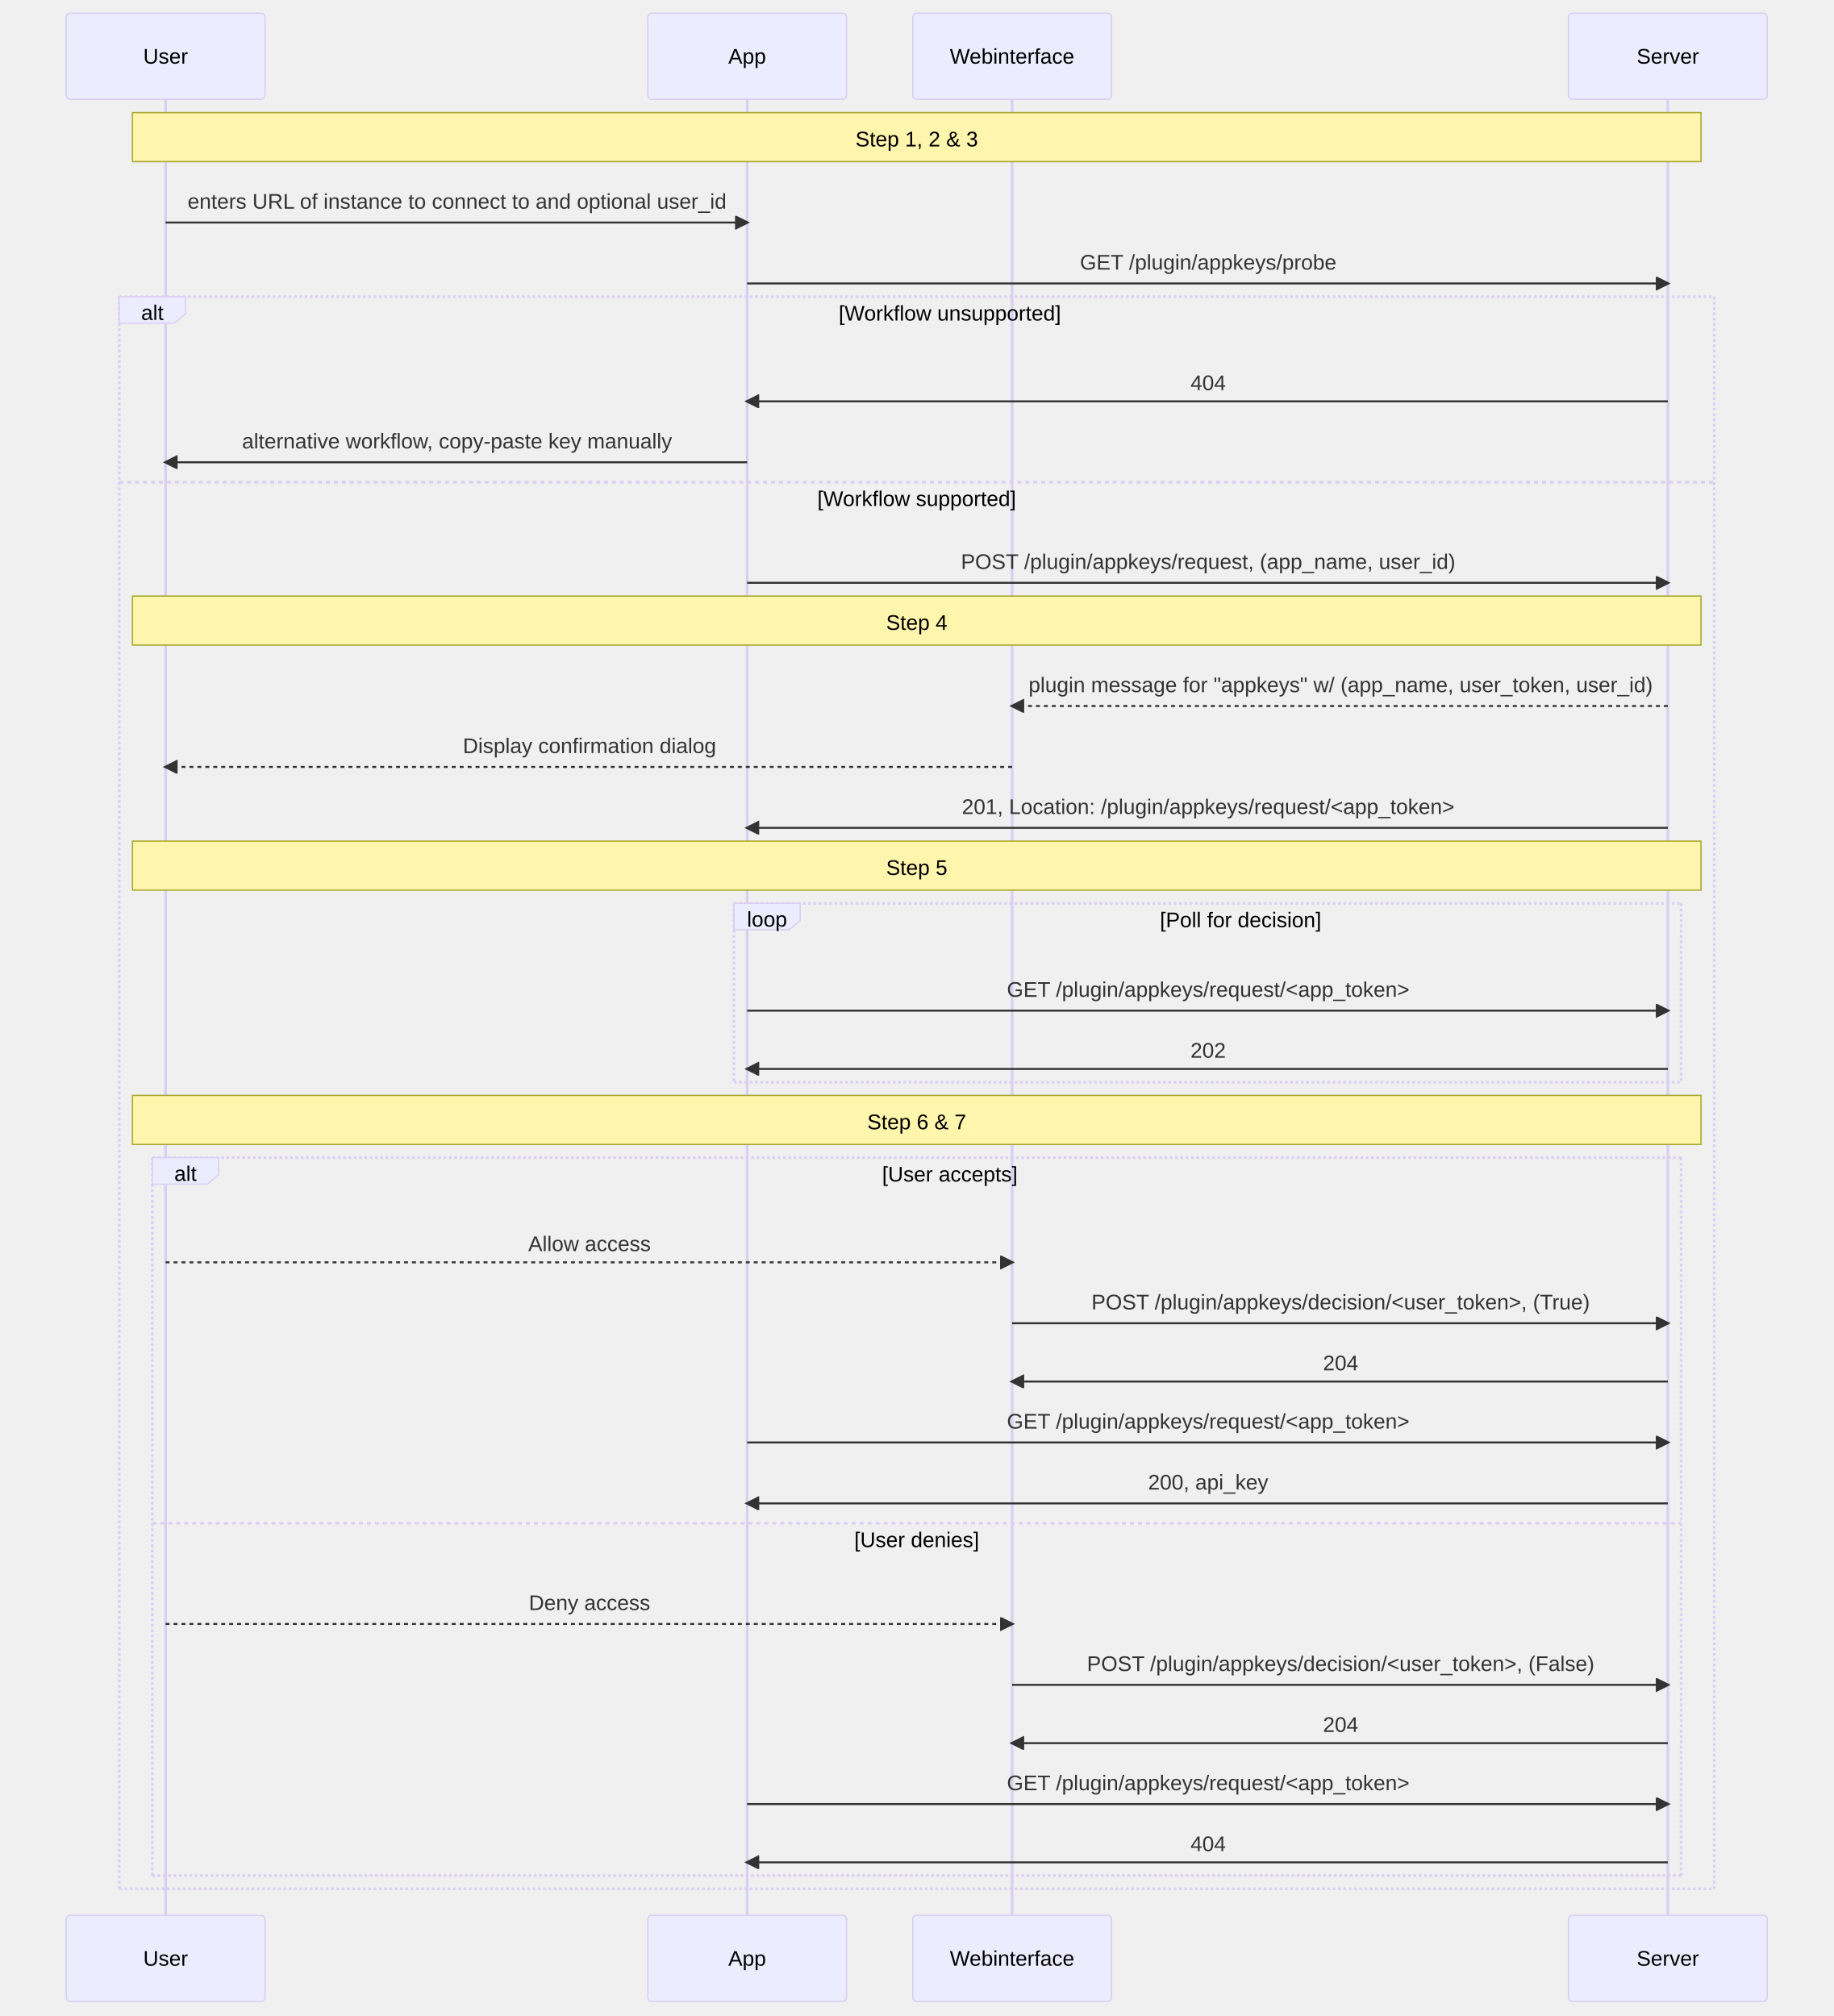
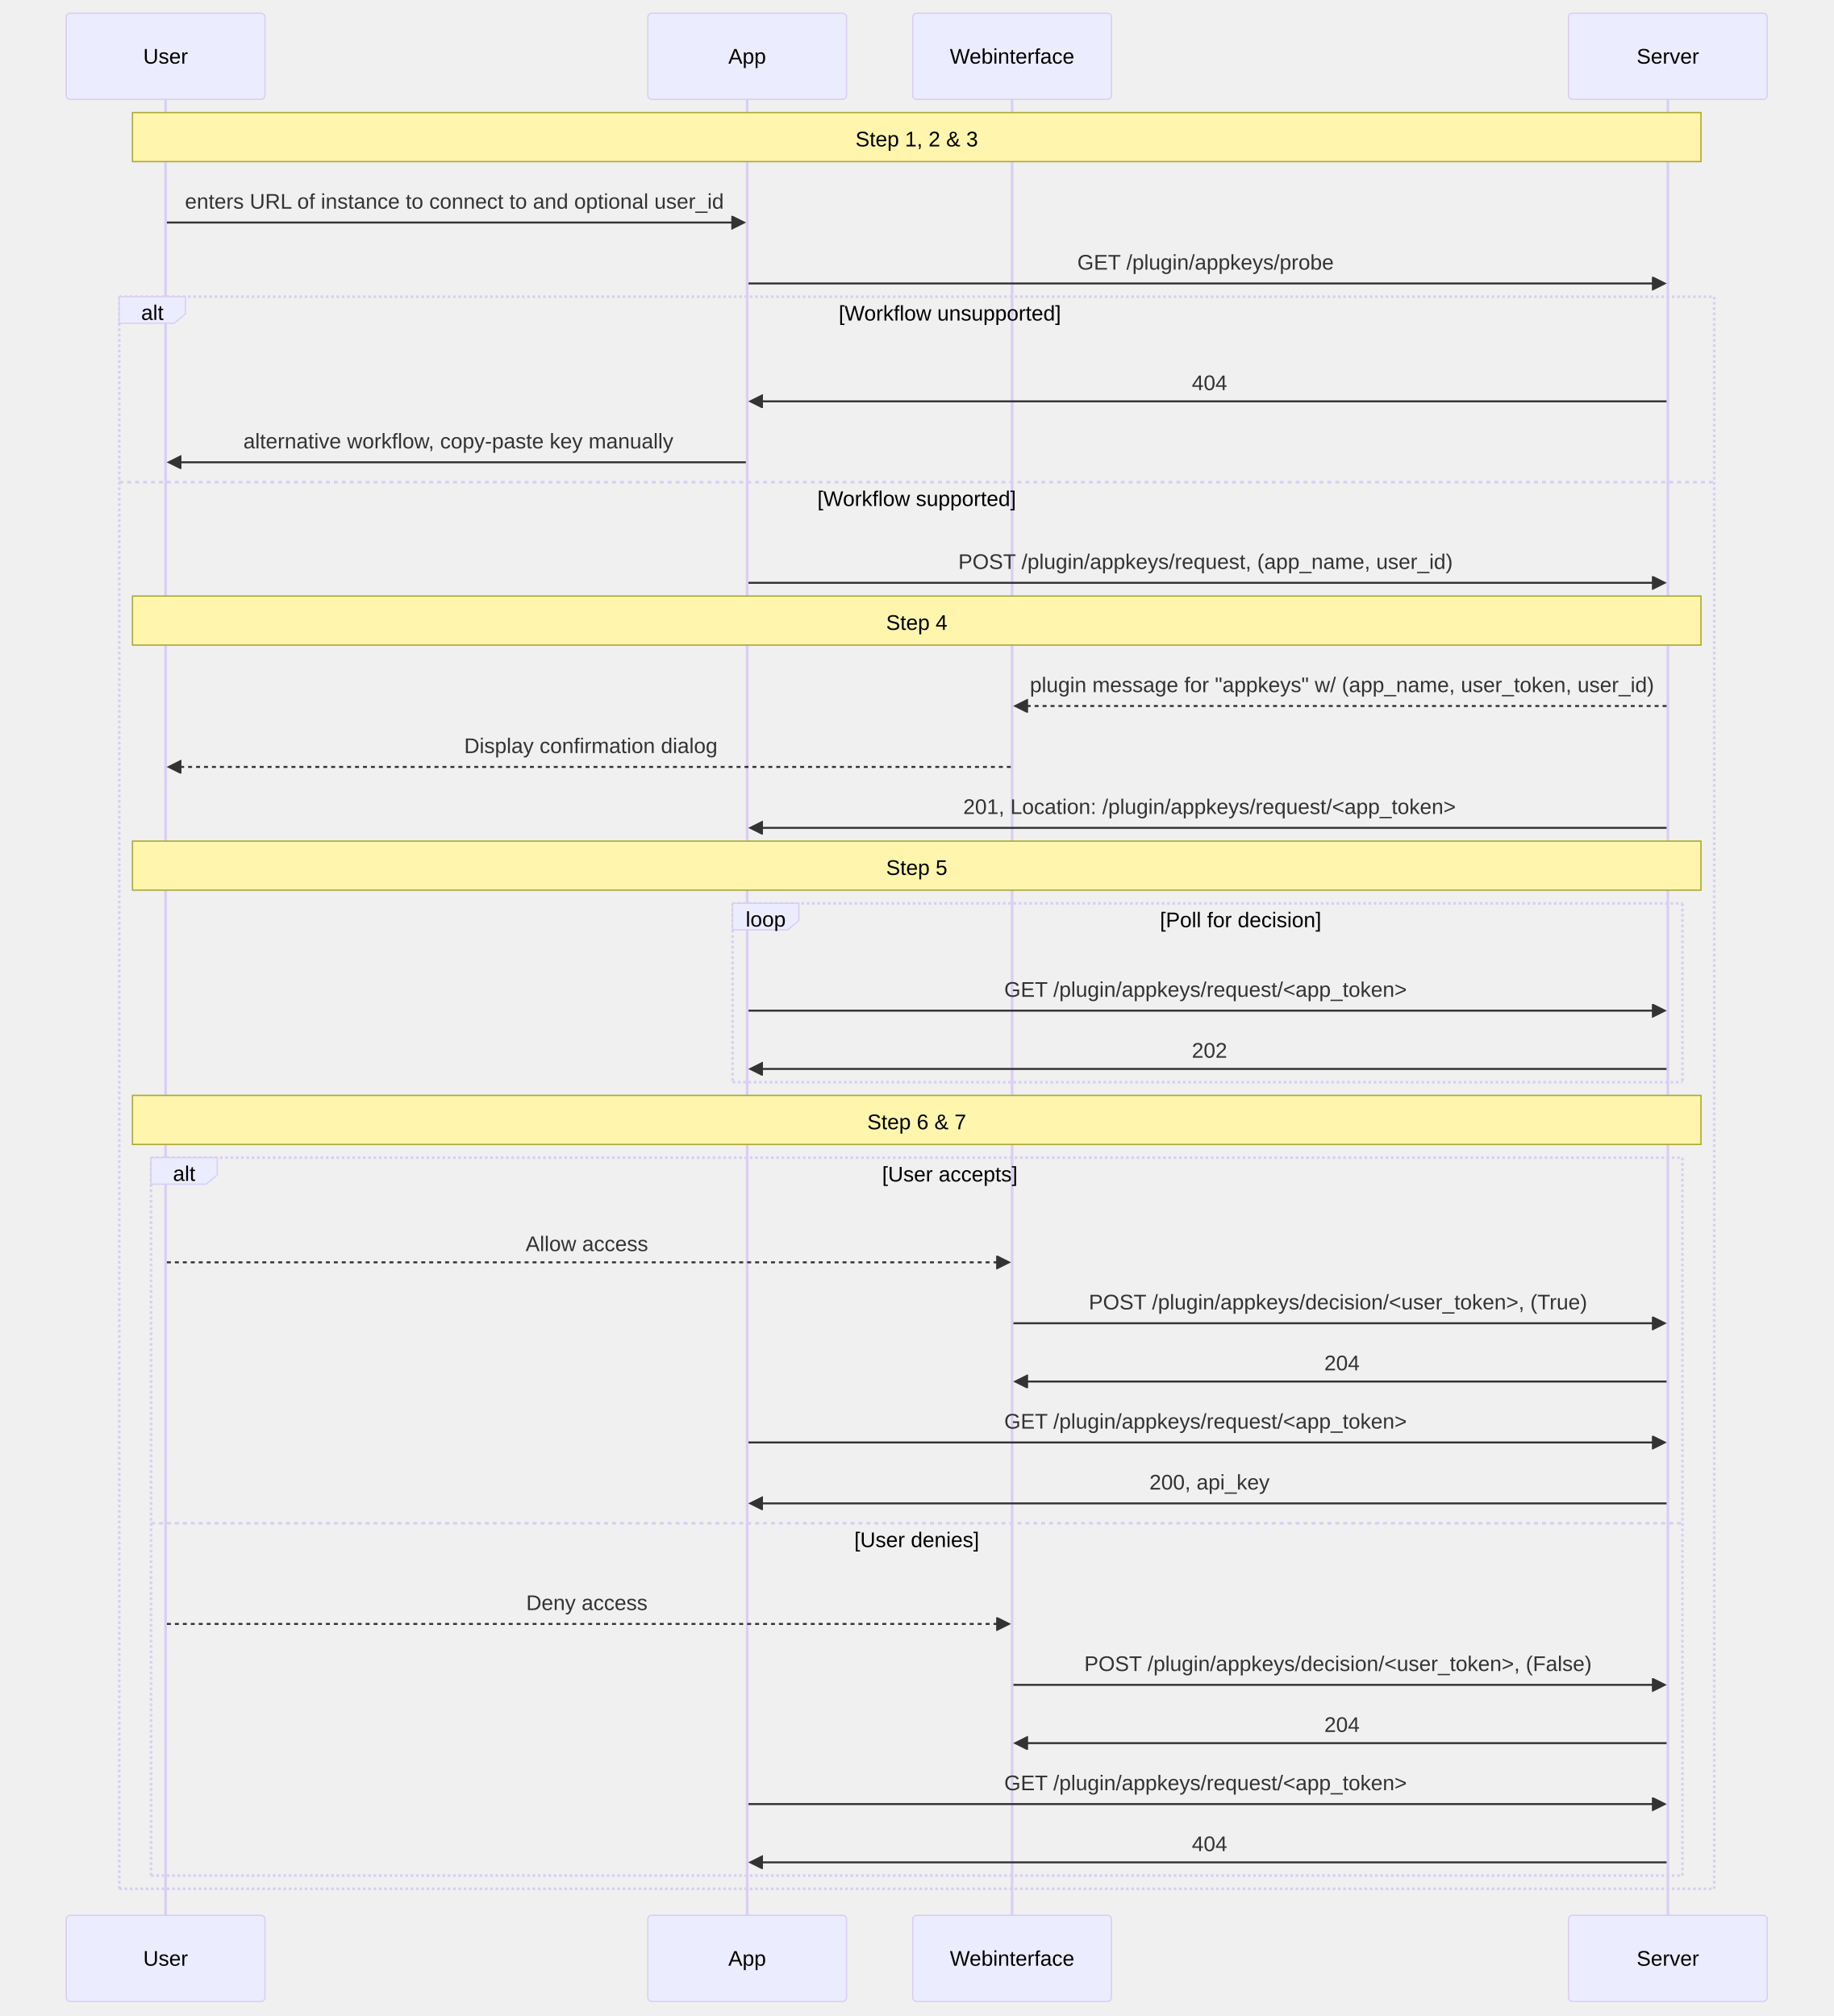
<svg xmlns="http://www.w3.org/2000/svg" aria-roledescription="sequence" role="graphics-document document" viewBox="-50 -10 1384 1522" style="max-width: 1384px; background-color: white;" width="100%" id="my-svg">
  <g>
    <rect class="actor" ry="3" rx="3" height="65" width="150" stroke="#666" fill="#eaeaea" y="1436" x="1134" />
    <text style="text-anchor: middle; font-size: 16px; font-weight: 400;" class="actor" alignment-baseline="central" dominant-baseline="central" y="1468.5" x="1209">
      <tspan dy="0" x="1209">Server</tspan>
    </text>
  </g>
  <g>
    <rect class="actor" ry="3" rx="3" height="65" width="150" stroke="#666" fill="#eaeaea" y="1436" x="639" />
    <text style="text-anchor: middle; font-size: 16px; font-weight: 400;" class="actor" alignment-baseline="central" dominant-baseline="central" y="1468.5" x="714">
      <tspan dy="0" x="714">Webinterface</tspan>
    </text>
  </g>
  <g>
    <rect class="actor" ry="3" rx="3" height="65" width="150" stroke="#666" fill="#eaeaea" y="1436" x="439" />
    <text style="text-anchor: middle; font-size: 16px; font-weight: 400;" class="actor" alignment-baseline="central" dominant-baseline="central" y="1468.5" x="514">
      <tspan dy="0" x="514">App</tspan>
    </text>
  </g>
  <g>
    <rect class="actor" ry="3" rx="3" height="65" width="150" stroke="#666" fill="#eaeaea" y="1436" x="0" />
    <text style="text-anchor: middle; font-size: 16px; font-weight: 400;" class="actor" alignment-baseline="central" dominant-baseline="central" y="1468.5" x="75">
      <tspan dy="0" x="75">User</tspan>
    </text>
  </g>
  <g>
    <line stroke="#999" stroke-width="0.5px" class="200" y2="1436" x2="1209" y1="5" x1="1209" id="actor3" />
    <g id="root-3">
      <rect class="actor" ry="3" rx="3" height="65" width="150" stroke="#666" fill="#eaeaea" y="0" x="1134" />
      <text style="text-anchor: middle; font-size: 16px; font-weight: 400;" class="actor" alignment-baseline="central" dominant-baseline="central" y="32.5" x="1209">
        <tspan dy="0" x="1209">Server</tspan>
      </text>
    </g>
  </g>
  <g>
    <line stroke="#999" stroke-width="0.5px" class="200" y2="1436" x2="714" y1="5" x1="714" id="actor2" />
    <g id="root-2">
      <rect class="actor" ry="3" rx="3" height="65" width="150" stroke="#666" fill="#eaeaea" y="0" x="639" />
      <text style="text-anchor: middle; font-size: 16px; font-weight: 400;" class="actor" alignment-baseline="central" dominant-baseline="central" y="32.5" x="714">
        <tspan dy="0" x="714">Webinterface</tspan>
      </text>
    </g>
  </g>
  <g>
    <line stroke="#999" stroke-width="0.5px" class="200" y2="1436" x2="514" y1="5" x1="514" id="actor1" />
    <g id="root-1">
      <rect class="actor" ry="3" rx="3" height="65" width="150" stroke="#666" fill="#eaeaea" y="0" x="439" />
      <text style="text-anchor: middle; font-size: 16px; font-weight: 400;" class="actor" alignment-baseline="central" dominant-baseline="central" y="32.5" x="514">
        <tspan dy="0" x="514">App</tspan>
      </text>
    </g>
  </g>
  <g>
    <line stroke="#999" stroke-width="0.5px" class="200" y2="1436" x2="75" y1="5" x1="75" id="actor0" />
    <g id="root-0">
      <rect class="actor" ry="3" rx="3" height="65" width="150" stroke="#666" fill="#eaeaea" y="0" x="0" />
      <text style="text-anchor: middle; font-size: 16px; font-weight: 400;" class="actor" alignment-baseline="central" dominant-baseline="central" y="32.5" x="75">
        <tspan dy="0" x="75">User</tspan>
      </text>
    </g>
  </g>
  <style>#my-svg{font-family:"trebuchet ms",verdana,arial,sans-serif;font-size:16px;fill:#333;}#my-svg .error-icon{fill:#552222;}#my-svg .error-text{fill:#552222;stroke:#552222;}#my-svg .edge-thickness-normal{stroke-width:2px;}#my-svg .edge-thickness-thick{stroke-width:3.5px;}#my-svg .edge-pattern-solid{stroke-dasharray:0;}#my-svg .edge-pattern-dashed{stroke-dasharray:3;}#my-svg .edge-pattern-dotted{stroke-dasharray:2;}#my-svg .marker{fill:#333333;stroke:#333333;}#my-svg .marker.cross{stroke:#333333;}#my-svg svg{font-family:"trebuchet ms",verdana,arial,sans-serif;font-size:16px;}#my-svg .actor{stroke:hsl(259.626, 59.777%, 87.902%);fill:#ECECFF;}#my-svg text.actor&gt;tspan{fill:black;stroke:none;}#my-svg .actor-line{stroke:grey;}#my-svg .messageLine0{stroke-width:1.5;stroke-dasharray:none;stroke:#333;}#my-svg .messageLine1{stroke-width:1.5;stroke-dasharray:2,2;stroke:#333;}#my-svg #arrowhead path{fill:#333;stroke:#333;}#my-svg .sequenceNumber{fill:white;}#my-svg #sequencenumber{fill:#333;}#my-svg #crosshead path{fill:#333;stroke:#333;}#my-svg .messageText{fill:#333;stroke:none;}#my-svg .labelBox{stroke:hsl(259.626, 59.777%, 87.902%);fill:#ECECFF;}#my-svg .labelText,#my-svg .labelText&gt;tspan{fill:black;stroke:none;}#my-svg .loopText,#my-svg .loopText&gt;tspan{fill:black;stroke:none;}#my-svg .loopLine{stroke-width:2px;stroke-dasharray:2,2;stroke:hsl(259.626, 59.777%, 87.902%);fill:hsl(259.626, 59.777%, 87.902%);}#my-svg .note{stroke:#aaaa33;fill:#fff5ad;}#my-svg .noteText,#my-svg .noteText&gt;tspan{fill:black;stroke:none;}#my-svg .activation0{fill:#f4f4f4;stroke:#666;}#my-svg .activation1{fill:#f4f4f4;stroke:#666;}#my-svg .activation2{fill:#f4f4f4;stroke:#666;}#my-svg .actorPopupMenu{position:absolute;}#my-svg .actorPopupMenuPanel{position:absolute;fill:#ECECFF;box-shadow:0px 8px 16px 0px rgba(0,0,0,0.2);filter:drop-shadow(3px 5px 2px rgb(0 0 0 / 0.4));}#my-svg .actor-man line{stroke:hsl(259.626, 59.777%, 87.902%);fill:#ECECFF;}#my-svg .actor-man circle,#my-svg line{stroke:hsl(259.626, 59.777%, 87.902%);fill:#ECECFF;stroke-width:2px;}#my-svg :root{--mermaid-font-family:"trebuchet ms",verdana,arial,sans-serif;}</style>
  <g />
  <defs>
    <symbol height="24" width="24" id="computer">
      <path d="M2 2v13h20v-13h-20zm18 11h-16v-9h16v9zm-10.228 6l.466-1h3.524l.467 1h-4.457zm14.228 3h-24l2-6h2.104l-1.33 4h18.45l-1.297-4h2.073l2 6zm-5-10h-14v-7h14v7z" transform="scale(.5)" />
    </symbol>
  </defs>
  <defs>
    <symbol clip-rule="evenodd" fill-rule="evenodd" id="database">
      <path d="M12.258.001l.256.004.255.005.253.008.251.01.249.012.247.015.246.016.242.019.241.02.239.023.236.024.233.027.231.028.229.031.225.032.223.034.22.036.217.038.214.04.211.041.208.043.205.045.201.046.198.048.194.05.191.051.187.053.183.054.18.056.175.057.172.059.168.06.163.061.16.063.155.064.15.066.074.033.073.033.071.034.07.034.069.035.068.035.067.035.066.035.064.036.064.036.062.036.06.036.06.037.058.037.058.037.055.038.055.038.053.038.052.038.051.039.05.039.048.039.047.039.045.04.044.04.043.04.041.04.04.041.039.041.037.041.036.041.034.041.033.042.032.042.03.042.029.042.027.042.026.043.024.043.023.043.021.043.02.043.018.044.017.043.015.044.013.044.012.044.011.045.009.044.007.045.006.045.004.045.002.045.001.045v17l-.001.045-.002.045-.004.045-.006.045-.007.045-.009.044-.011.045-.012.044-.013.044-.015.044-.017.043-.018.044-.02.043-.021.043-.023.043-.024.043-.026.043-.027.042-.029.042-.03.042-.032.042-.033.042-.034.041-.036.041-.037.041-.039.041-.04.041-.041.04-.043.04-.044.04-.045.04-.047.039-.048.039-.05.039-.051.039-.052.038-.053.038-.055.038-.055.038-.058.037-.058.037-.06.037-.06.036-.062.036-.064.036-.064.036-.066.035-.067.035-.068.035-.069.035-.07.034-.071.034-.073.033-.074.033-.15.066-.155.064-.16.063-.163.061-.168.06-.172.059-.175.057-.18.056-.183.054-.187.053-.191.051-.194.05-.198.048-.201.046-.205.045-.208.043-.211.041-.214.04-.217.038-.22.036-.223.034-.225.032-.229.031-.231.028-.233.027-.236.024-.239.023-.241.02-.242.019-.246.016-.247.015-.249.012-.251.01-.253.008-.255.005-.256.004-.258.001-.258-.001-.256-.004-.255-.005-.253-.008-.251-.01-.249-.012-.247-.015-.245-.016-.243-.019-.241-.02-.238-.023-.236-.024-.234-.027-.231-.028-.228-.031-.226-.032-.223-.034-.22-.036-.217-.038-.214-.04-.211-.041-.208-.043-.204-.045-.201-.046-.198-.048-.195-.05-.19-.051-.187-.053-.184-.054-.179-.056-.176-.057-.172-.059-.167-.06-.164-.061-.159-.063-.155-.064-.151-.066-.074-.033-.072-.033-.072-.034-.07-.034-.069-.035-.068-.035-.067-.035-.066-.035-.064-.036-.063-.036-.062-.036-.061-.036-.06-.037-.058-.037-.057-.037-.056-.038-.055-.038-.053-.038-.052-.038-.051-.039-.049-.039-.049-.039-.046-.039-.046-.04-.044-.04-.043-.04-.041-.04-.04-.041-.039-.041-.037-.041-.036-.041-.034-.041-.033-.042-.032-.042-.03-.042-.029-.042-.027-.042-.026-.043-.024-.043-.023-.043-.021-.043-.02-.043-.018-.044-.017-.043-.015-.044-.013-.044-.012-.044-.011-.045-.009-.044-.007-.045-.006-.045-.004-.045-.002-.045-.001-.045v-17l.001-.045.002-.045.004-.045.006-.045.007-.045.009-.044.011-.045.012-.044.013-.044.015-.044.017-.043.018-.044.02-.043.021-.043.023-.043.024-.043.026-.043.027-.042.029-.042.03-.042.032-.042.033-.042.034-.041.036-.041.037-.041.039-.041.04-.041.041-.04.043-.04.044-.04.046-.04.046-.039.049-.039.049-.039.051-.039.052-.038.053-.038.055-.038.056-.038.057-.037.058-.037.06-.037.061-.036.062-.036.063-.036.064-.036.066-.035.067-.035.068-.035.069-.035.07-.034.072-.034.072-.033.074-.033.151-.066.155-.064.159-.063.164-.061.167-.06.172-.059.176-.057.179-.056.184-.054.187-.053.19-.051.195-.05.198-.048.201-.046.204-.045.208-.043.211-.041.214-.04.217-.038.22-.036.223-.034.226-.032.228-.031.231-.028.234-.027.236-.024.238-.023.241-.02.243-.019.245-.016.247-.015.249-.012.251-.01.253-.008.255-.005.256-.004.258-.001.258.001zm-9.258 20.499v.01l.001.021.003.021.004.022.005.021.006.022.007.022.009.023.01.022.011.023.012.023.013.023.015.023.016.024.017.023.018.024.019.024.021.024.022.025.023.024.024.025.052.049.056.05.061.051.066.051.07.051.075.051.079.052.084.052.088.052.092.052.097.052.102.051.105.052.11.052.114.051.119.051.123.051.127.05.131.05.135.05.139.048.144.049.147.047.152.047.155.047.16.045.163.045.167.043.171.043.176.041.178.041.183.039.187.039.19.037.194.035.197.035.202.033.204.031.209.03.212.029.216.027.219.025.222.024.226.021.23.02.233.018.236.016.24.015.243.012.246.01.249.008.253.005.256.004.259.001.26-.001.257-.004.254-.005.25-.008.247-.011.244-.012.241-.014.237-.016.233-.018.231-.021.226-.021.224-.024.22-.026.216-.027.212-.028.21-.031.205-.031.202-.034.198-.034.194-.036.191-.037.187-.039.183-.04.179-.04.175-.042.172-.043.168-.044.163-.045.16-.046.155-.046.152-.047.148-.048.143-.049.139-.049.136-.05.131-.05.126-.05.123-.051.118-.052.114-.051.11-.052.106-.052.101-.052.096-.052.092-.052.088-.053.083-.051.079-.052.074-.052.07-.051.065-.051.06-.051.056-.05.051-.05.023-.024.023-.025.021-.024.02-.024.019-.024.018-.024.017-.024.015-.023.014-.024.013-.023.012-.023.01-.023.01-.022.008-.022.006-.022.006-.022.004-.022.004-.021.001-.021.001-.021v-4.127l-.077.055-.08.053-.083.054-.085.053-.087.052-.09.052-.093.051-.095.05-.097.05-.1.049-.102.049-.105.048-.106.047-.109.047-.111.046-.114.045-.115.045-.118.044-.12.043-.122.042-.124.042-.126.041-.128.04-.13.04-.132.038-.134.038-.135.037-.138.037-.139.035-.142.035-.143.034-.144.033-.147.032-.148.031-.15.03-.151.03-.153.029-.154.027-.156.027-.158.026-.159.025-.161.024-.162.023-.163.022-.165.021-.166.02-.167.019-.169.018-.169.017-.171.016-.173.015-.173.014-.175.013-.175.012-.177.011-.178.01-.179.008-.179.008-.181.006-.182.005-.182.004-.184.003-.184.002h-.37l-.184-.002-.184-.003-.182-.004-.182-.005-.181-.006-.179-.008-.179-.008-.178-.01-.176-.011-.176-.012-.175-.013-.173-.014-.172-.015-.171-.016-.17-.017-.169-.018-.167-.019-.166-.02-.165-.021-.163-.022-.162-.023-.161-.024-.159-.025-.157-.026-.156-.027-.155-.027-.153-.029-.151-.03-.15-.03-.148-.031-.146-.032-.145-.033-.143-.034-.141-.035-.14-.035-.137-.037-.136-.037-.134-.038-.132-.038-.13-.04-.128-.04-.126-.041-.124-.042-.122-.042-.12-.044-.117-.043-.116-.045-.113-.045-.112-.046-.109-.047-.106-.047-.105-.048-.102-.049-.1-.049-.097-.05-.095-.05-.093-.052-.09-.051-.087-.052-.085-.053-.083-.054-.08-.054-.077-.054v4.127zm0-5.654v.011l.001.021.003.021.004.021.005.022.006.022.007.022.009.022.01.022.011.023.012.023.013.023.015.024.016.023.017.024.018.024.019.024.021.024.022.024.023.025.024.024.052.05.056.05.061.05.066.051.07.051.075.052.079.051.084.052.088.052.092.052.097.052.102.052.105.052.11.051.114.051.119.052.123.05.127.051.131.05.135.049.139.049.144.048.147.048.152.047.155.046.16.045.163.045.167.044.171.042.176.042.178.04.183.04.187.038.19.037.194.036.197.034.202.033.204.032.209.03.212.028.216.027.219.025.222.024.226.022.23.02.233.018.236.016.24.014.243.012.246.01.249.008.253.006.256.003.259.001.26-.001.257-.003.254-.006.25-.008.247-.01.244-.012.241-.015.237-.016.233-.018.231-.02.226-.022.224-.024.22-.025.216-.027.212-.029.21-.03.205-.032.202-.033.198-.035.194-.036.191-.037.187-.039.183-.039.179-.041.175-.042.172-.043.168-.044.163-.045.16-.045.155-.047.152-.047.148-.048.143-.048.139-.05.136-.049.131-.05.126-.051.123-.051.118-.051.114-.052.11-.052.106-.052.101-.052.096-.052.092-.052.088-.052.083-.052.079-.052.074-.051.07-.052.065-.051.06-.05.056-.051.051-.049.023-.025.023-.024.021-.025.02-.024.019-.024.018-.024.017-.024.015-.023.014-.023.013-.024.012-.022.01-.023.01-.023.008-.022.006-.022.006-.022.004-.021.004-.022.001-.021.001-.021v-4.139l-.077.054-.08.054-.083.054-.085.052-.087.053-.09.051-.093.051-.095.051-.097.05-.1.049-.102.049-.105.048-.106.047-.109.047-.111.046-.114.045-.115.044-.118.044-.12.044-.122.042-.124.042-.126.041-.128.04-.13.039-.132.039-.134.038-.135.037-.138.036-.139.036-.142.035-.143.033-.144.033-.147.033-.148.031-.15.03-.151.03-.153.028-.154.028-.156.027-.158.026-.159.025-.161.024-.162.023-.163.022-.165.021-.166.02-.167.019-.169.018-.169.017-.171.016-.173.015-.173.014-.175.013-.175.012-.177.011-.178.009-.179.009-.179.007-.181.007-.182.005-.182.004-.184.003-.184.002h-.37l-.184-.002-.184-.003-.182-.004-.182-.005-.181-.007-.179-.007-.179-.009-.178-.009-.176-.011-.176-.012-.175-.013-.173-.014-.172-.015-.171-.016-.17-.017-.169-.018-.167-.019-.166-.02-.165-.021-.163-.022-.162-.023-.161-.024-.159-.025-.157-.026-.156-.027-.155-.028-.153-.028-.151-.03-.15-.03-.148-.031-.146-.033-.145-.033-.143-.033-.141-.035-.14-.036-.137-.036-.136-.037-.134-.038-.132-.039-.13-.039-.128-.04-.126-.041-.124-.042-.122-.043-.12-.043-.117-.044-.116-.044-.113-.046-.112-.046-.109-.046-.106-.047-.105-.048-.102-.049-.1-.049-.097-.05-.095-.051-.093-.051-.09-.051-.087-.053-.085-.052-.083-.054-.08-.054-.077-.054v4.139zm0-5.666v.011l.001.02.003.022.004.021.005.022.006.021.007.022.009.023.01.022.011.023.012.023.013.023.015.023.016.024.017.024.018.023.019.024.021.025.022.024.023.024.024.025.052.05.056.05.061.05.066.051.07.051.075.052.079.051.084.052.088.052.092.052.097.052.102.052.105.051.11.052.114.051.119.051.123.051.127.05.131.05.135.05.139.049.144.048.147.048.152.047.155.046.16.045.163.045.167.043.171.043.176.042.178.04.183.04.187.038.19.037.194.036.197.034.202.033.204.032.209.03.212.028.216.027.219.025.222.024.226.021.23.02.233.018.236.017.24.014.243.012.246.01.249.008.253.006.256.003.259.001.26-.001.257-.003.254-.006.25-.008.247-.01.244-.013.241-.014.237-.016.233-.018.231-.02.226-.022.224-.024.22-.025.216-.027.212-.029.21-.03.205-.032.202-.033.198-.035.194-.036.191-.037.187-.039.183-.039.179-.041.175-.042.172-.043.168-.044.163-.045.16-.045.155-.047.152-.047.148-.048.143-.049.139-.049.136-.049.131-.051.126-.05.123-.051.118-.052.114-.051.11-.052.106-.052.101-.052.096-.052.092-.052.088-.052.083-.052.079-.052.074-.052.07-.051.065-.051.06-.051.056-.05.051-.049.023-.025.023-.025.021-.024.02-.024.019-.024.018-.024.017-.024.015-.023.014-.024.013-.023.012-.023.01-.022.01-.023.008-.022.006-.022.006-.022.004-.022.004-.021.001-.021.001-.021v-4.153l-.077.054-.08.054-.083.053-.085.053-.087.053-.09.051-.093.051-.095.051-.097.05-.1.049-.102.048-.105.048-.106.048-.109.046-.111.046-.114.046-.115.044-.118.044-.12.043-.122.043-.124.042-.126.041-.128.04-.13.039-.132.039-.134.038-.135.037-.138.036-.139.036-.142.034-.143.034-.144.033-.147.032-.148.032-.15.03-.151.03-.153.028-.154.028-.156.027-.158.026-.159.024-.161.024-.162.023-.163.023-.165.021-.166.02-.167.019-.169.018-.169.017-.171.016-.173.015-.173.014-.175.013-.175.012-.177.01-.178.01-.179.009-.179.007-.181.006-.182.006-.182.004-.184.003-.184.001-.185.001-.185-.001-.184-.001-.184-.003-.182-.004-.182-.006-.181-.006-.179-.007-.179-.009-.178-.01-.176-.01-.176-.012-.175-.013-.173-.014-.172-.015-.171-.016-.17-.017-.169-.018-.167-.019-.166-.02-.165-.021-.163-.023-.162-.023-.161-.024-.159-.024-.157-.026-.156-.027-.155-.028-.153-.028-.151-.03-.15-.03-.148-.032-.146-.032-.145-.033-.143-.034-.141-.034-.14-.036-.137-.036-.136-.037-.134-.038-.132-.039-.13-.039-.128-.041-.126-.041-.124-.041-.122-.043-.12-.043-.117-.044-.116-.044-.113-.046-.112-.046-.109-.046-.106-.048-.105-.048-.102-.048-.1-.05-.097-.049-.095-.051-.093-.051-.09-.052-.087-.052-.085-.053-.083-.053-.08-.054-.077-.054v4.153zm8.74-8.179l-.257.004-.254.005-.25.008-.247.011-.244.012-.241.014-.237.016-.233.018-.231.021-.226.022-.224.023-.22.026-.216.027-.212.028-.21.031-.205.032-.202.033-.198.034-.194.036-.191.038-.187.038-.183.04-.179.041-.175.042-.172.043-.168.043-.163.045-.16.046-.155.046-.152.048-.148.048-.143.048-.139.049-.136.05-.131.05-.126.051-.123.051-.118.051-.114.052-.11.052-.106.052-.101.052-.096.052-.092.052-.088.052-.083.052-.079.052-.074.051-.07.052-.065.051-.06.05-.056.05-.051.05-.023.025-.023.024-.021.024-.02.025-.019.024-.018.024-.017.023-.015.024-.014.023-.013.023-.012.023-.01.023-.01.022-.008.022-.006.023-.006.021-.004.022-.004.021-.001.021-.001.021.001.021.001.021.004.021.004.022.006.021.006.023.008.022.01.022.01.023.012.023.013.023.014.023.015.024.017.023.018.024.019.024.02.025.021.024.023.024.023.025.051.05.056.05.06.05.065.051.07.052.074.051.079.052.083.052.088.052.092.052.096.052.101.052.106.052.11.052.114.052.118.051.123.051.126.051.131.05.136.05.139.049.143.048.148.048.152.048.155.046.16.046.163.045.168.043.172.043.175.042.179.041.183.04.187.038.191.038.194.036.198.034.202.033.205.032.21.031.212.028.216.027.22.026.224.023.226.022.231.021.233.018.237.016.241.014.244.012.247.011.25.008.254.005.257.004.26.001.26-.001.257-.004.254-.005.25-.008.247-.011.244-.012.241-.014.237-.016.233-.018.231-.021.226-.022.224-.023.22-.026.216-.027.212-.028.21-.031.205-.032.202-.033.198-.034.194-.036.191-.038.187-.038.183-.04.179-.041.175-.042.172-.043.168-.043.163-.045.16-.046.155-.046.152-.048.148-.048.143-.048.139-.049.136-.05.131-.05.126-.051.123-.051.118-.051.114-.052.11-.052.106-.052.101-.052.096-.052.092-.052.088-.052.083-.052.079-.052.074-.051.07-.052.065-.051.06-.05.056-.05.051-.05.023-.025.023-.024.021-.024.02-.025.019-.024.018-.024.017-.023.015-.024.014-.023.013-.023.012-.023.01-.023.01-.022.008-.022.006-.023.006-.021.004-.022.004-.021.001-.021.001-.021-.001-.021-.001-.021-.004-.021-.004-.022-.006-.021-.006-.023-.008-.022-.01-.022-.01-.023-.012-.023-.013-.023-.014-.023-.015-.024-.017-.023-.018-.024-.019-.024-.02-.025-.021-.024-.023-.024-.023-.025-.051-.05-.056-.05-.06-.05-.065-.051-.07-.052-.074-.051-.079-.052-.083-.052-.088-.052-.092-.052-.096-.052-.101-.052-.106-.052-.11-.052-.114-.052-.118-.051-.123-.051-.126-.051-.131-.05-.136-.05-.139-.049-.143-.048-.148-.048-.152-.048-.155-.046-.16-.046-.163-.045-.168-.043-.172-.043-.175-.042-.179-.041-.183-.04-.187-.038-.191-.038-.194-.036-.198-.034-.202-.033-.205-.032-.21-.031-.212-.028-.216-.027-.22-.026-.224-.023-.226-.022-.231-.021-.233-.018-.237-.016-.241-.014-.244-.012-.247-.011-.25-.008-.254-.005-.257-.004-.26-.001-.26.001z" transform="scale(.5)" />
    </symbol>
  </defs>
  <defs>
    <symbol height="24" width="24" id="clock">
      <path d="M12 2c5.514 0 10 4.486 10 10s-4.486 10-10 10-10-4.486-10-10 4.486-10 10-10zm0-2c-6.627 0-12 5.373-12 12s5.373 12 12 12 12-5.373 12-12-5.373-12-12-12zm5.848 12.459c.202.038.202.333.001.372-1.907.361-6.045 1.111-6.547 1.111-.719 0-1.301-.582-1.301-1.301 0-.512.77-5.447 1.125-7.445.034-.192.312-.181.343.014l.985 6.238 5.394 1.011z" transform="scale(.5)" />
    </symbol>
  </defs>
  <defs>
-     <marker orient="auto" markerHeight="12" markerWidth="12" markerUnits="userSpaceOnUse" refY="5" refX="9" id="arrowhead">
+     <marker orient="auto" markerHeight="12" markerWidth="12" markerUnits="userSpaceOnUse" refY="5" refX="7.9" id="arrowhead">
      <path d="M 0 0 L 10 5 L 0 10 z" />
    </marker>
  </defs>
  <defs>
-     <marker refY="5" refX="4" orient="auto" markerHeight="8" markerWidth="15" id="crosshead">
+     <marker refY="4.5" refX="4" orient="auto" markerHeight="8" markerWidth="15" id="crosshead">
      <path style="stroke-dasharray: 0, 0;" d="M 1,2 L 6,7 M 6,2 L 1,7" stroke-width="1pt" stroke="#000000" fill="none" />
    </marker>
  </defs>
  <defs>
-     <marker orient="auto" markerHeight="28" markerWidth="20" refY="7" refX="18" id="filled-head">
+     <marker orient="auto" markerHeight="28" markerWidth="20" refY="7" refX="15.5" id="filled-head">
      <path d="M 18,7 L9,13 L14,7 L9,1 Z" />
    </marker>
  </defs>
  <defs>
    <marker orient="auto" markerHeight="40" markerWidth="60" refY="15" refX="15" id="sequencenumber">
      <circle r="6" cy="15" cx="15" />
    </marker>
  </defs>
  <g>
    <rect class="note" ry="0" rx="0" height="37" width="1184" stroke="#666" fill="#EDF2AE" y="75" x="50" />
    <text style="font-size: 16px; font-weight: 400;" dy="1em" class="noteText" alignment-baseline="middle" dominant-baseline="middle" text-anchor="middle" y="80" x="642">
      <tspan x="642">Step 1, 2 &amp; 3</tspan>
    </text>
  </g>
  <g>
    <rect class="note" ry="0" rx="0" height="37" width="1184" stroke="#666" fill="#EDF2AE" y="440" x="50" />
    <text style="font-size: 16px; font-weight: 400;" dy="1em" class="noteText" alignment-baseline="middle" dominant-baseline="middle" text-anchor="middle" y="445" x="642">
      <tspan x="642">Step 4</tspan>
    </text>
  </g>
  <g>
    <rect class="note" ry="0" rx="0" height="37" width="1184" stroke="#666" fill="#EDF2AE" y="625" x="50" />
    <text style="font-size: 16px; font-weight: 400;" dy="1em" class="noteText" alignment-baseline="middle" dominant-baseline="middle" text-anchor="middle" y="630" x="642">
      <tspan x="642">Step 5</tspan>
    </text>
  </g>
  <g>
-     <line class="loopLine" y2="672" x2="1219" y1="672" x1="504" />
-     <line class="loopLine" y2="807" x2="1219" y1="672" x1="1219" />
-     <line class="loopLine" y2="807" x2="1219" y1="807" x1="504" />
-     <line class="loopLine" y2="807" x2="504" y1="672" x1="504" />
-     <polygon class="labelBox" points="504,672 554,672 554,685 545.6,692 504,692" />
-     <text style="font-size: 16px; font-weight: 400;" class="labelText" alignment-baseline="middle" dominant-baseline="middle" text-anchor="middle" y="685" x="529">loop</text>
+     <line class="loopLine" y2="672" x2="1220" y1="672" x1="503" />
+     <line class="loopLine" y2="807" x2="1220" y1="672" x1="1220" />
+     <line class="loopLine" y2="807" x2="1220" y1="807" x1="503" />
+     <line class="loopLine" y2="807" x2="503" y1="672" x1="503" />
+     <polygon class="labelBox" points="503,672 553,672 553,685 544.6,692 503,692" />
+     <text style="font-size: 16px; font-weight: 400;" class="labelText" alignment-baseline="middle" dominant-baseline="middle" text-anchor="middle" y="685" x="528">loop</text>
    <text style="font-size: 16px; font-weight: 400;" class="loopText" text-anchor="middle" y="690" x="886.5">
      <tspan x="886.5">[Poll for decision]</tspan>
    </text>
  </g>
  <g>
    <rect class="note" ry="0" rx="0" height="37" width="1184" stroke="#666" fill="#EDF2AE" y="817" x="50" />
    <text style="font-size: 16px; font-weight: 400;" dy="1em" class="noteText" alignment-baseline="middle" dominant-baseline="middle" text-anchor="middle" y="822" x="642">
      <tspan x="642">Step 6 &amp; 7</tspan>
    </text>
  </g>
  <g>
-     <line class="loopLine" y2="864" x2="1219" y1="864" x1="65" />
-     <line class="loopLine" y2="1406" x2="1219" y1="864" x1="1219" />
-     <line class="loopLine" y2="1406" x2="1219" y1="1406" x1="65" />
-     <line class="loopLine" y2="1406" x2="65" y1="864" x1="65" />
-     <line style="stroke-dasharray: 3, 3;" class="loopLine" y2="1140" x2="1219" y1="1140" x1="65" />
-     <polygon class="labelBox" points="65,864 115,864 115,877 106.6,884 65,884" />
-     <text style="font-size: 16px; font-weight: 400;" class="labelText" alignment-baseline="middle" dominant-baseline="middle" text-anchor="middle" y="877" x="90">alt</text>
+     <line class="loopLine" y2="864" x2="1220" y1="864" x1="64" />
+     <line class="loopLine" y2="1406" x2="1220" y1="864" x1="1220" />
+     <line class="loopLine" y2="1406" x2="1220" y1="1406" x1="64" />
+     <line class="loopLine" y2="1406" x2="64" y1="864" x1="64" />
+     <line style="stroke-dasharray: 3, 3;" class="loopLine" y2="1140" x2="1220" y1="1140" x1="64" />
+     <polygon class="labelBox" points="64,864 114,864 114,877 105.6,884 64,884" />
+     <text style="font-size: 16px; font-weight: 400;" class="labelText" alignment-baseline="middle" dominant-baseline="middle" text-anchor="middle" y="877" x="89">alt</text>
    <text style="font-size: 16px; font-weight: 400;" class="loopText" text-anchor="middle" y="882" x="667">
      <tspan x="667">[User accepts]</tspan>
    </text>
    <text style="font-size: 16px; font-weight: 400;" class="loopText" text-anchor="middle" y="1158" x="642">[User denies]</text>
  </g>
  <g>
    <line class="loopLine" y2="214" x2="1244" y1="214" x1="40" />
    <line class="loopLine" y2="1416" x2="1244" y1="214" x1="1244" />
    <line class="loopLine" y2="1416" x2="1244" y1="1416" x1="40" />
    <line class="loopLine" y2="1416" x2="40" y1="214" x1="40" />
    <line style="stroke-dasharray: 3, 3;" class="loopLine" y2="354" x2="1244" y1="354" x1="40" />
    <polygon class="labelBox" points="40,214 90,214 90,227 81.6,234 40,234" />
    <text style="font-size: 16px; font-weight: 400;" class="labelText" alignment-baseline="middle" dominant-baseline="middle" text-anchor="middle" y="227" x="65">alt</text>
    <text style="font-size: 16px; font-weight: 400;" class="loopText" text-anchor="middle" y="232" x="667">
      <tspan x="667">[Workflow unsupported]</tspan>
    </text>
    <text style="font-size: 16px; font-weight: 400;" class="loopText" text-anchor="middle" y="372" x="642">[Workflow supported]</text>
  </g>
-   <text style="font-size: 16px; font-weight: 400;" dy="1em" class="messageText" alignment-baseline="middle" dominant-baseline="middle" text-anchor="middle" y="127" x="295">enters URL of instance to connect to and optional user_id</text>
-   <line style="fill: none;" marker-end="url(#arrowhead)" stroke="none" stroke-width="2" class="messageLine0" y2="158" x2="514" y1="158" x1="75" />
-   <text style="font-size: 16px; font-weight: 400;" dy="1em" class="messageText" alignment-baseline="middle" dominant-baseline="middle" text-anchor="middle" y="173" x="862">GET /plugin/appkeys/probe</text>
-   <line style="fill: none;" marker-end="url(#arrowhead)" stroke="none" stroke-width="2" class="messageLine0" y2="204" x2="1209" y1="204" x1="514" />
-   <text style="font-size: 16px; font-weight: 400;" dy="1em" class="messageText" alignment-baseline="middle" dominant-baseline="middle" text-anchor="middle" y="264" x="862">404</text>
-   <line style="fill: none;" marker-end="url(#arrowhead)" stroke="none" stroke-width="2" class="messageLine0" y2="293" x2="514" y1="293" x1="1209" />
-   <text style="font-size: 16px; font-weight: 400;" dy="1em" class="messageText" alignment-baseline="middle" dominant-baseline="middle" text-anchor="middle" y="308" x="295">alternative workflow, copy-paste key manually</text>
-   <line style="fill: none;" marker-end="url(#arrowhead)" stroke="none" stroke-width="2" class="messageLine0" y2="339" x2="75" y1="339" x1="514" />
-   <text style="font-size: 16px; font-weight: 400;" dy="1em" class="messageText" alignment-baseline="middle" dominant-baseline="middle" text-anchor="middle" y="399" x="862">POST /plugin/appkeys/request, (app_name, user_id)</text>
-   <line style="fill: none;" marker-end="url(#arrowhead)" stroke="none" stroke-width="2" class="messageLine0" y2="430" x2="1209" y1="430" x1="514" />
-   <text style="font-size: 16px; font-weight: 400;" dy="1em" class="messageText" alignment-baseline="middle" dominant-baseline="middle" text-anchor="middle" y="492" x="962">plugin message for "appkeys" w/ (app_name, user_token, user_id)</text>
-   <line style="stroke-dasharray: 3, 3; fill: none;" marker-end="url(#arrowhead)" stroke="none" stroke-width="2" class="messageLine1" y2="523" x2="714" y1="523" x1="1209" />
-   <text style="font-size: 16px; font-weight: 400;" dy="1em" class="messageText" alignment-baseline="middle" dominant-baseline="middle" text-anchor="middle" y="538" x="395">Display confirmation dialog</text>
-   <line style="stroke-dasharray: 3, 3; fill: none;" marker-end="url(#arrowhead)" stroke="none" stroke-width="2" class="messageLine1" y2="569" x2="75" y1="569" x1="714" />
-   <text style="font-size: 16px; font-weight: 400;" dy="1em" class="messageText" alignment-baseline="middle" dominant-baseline="middle" text-anchor="middle" y="584" x="862">201, Location: /plugin/appkeys/request/&lt;app_token&gt;</text>
-   <line style="fill: none;" marker-end="url(#arrowhead)" stroke="none" stroke-width="2" class="messageLine0" y2="615" x2="514" y1="615" x1="1209" />
-   <text style="font-size: 16px; font-weight: 400;" dy="1em" class="messageText" alignment-baseline="middle" dominant-baseline="middle" text-anchor="middle" y="722" x="862">GET /plugin/appkeys/request/&lt;app_token&gt;</text>
-   <line style="fill: none;" marker-end="url(#arrowhead)" stroke="none" stroke-width="2" class="messageLine0" y2="753" x2="1209" y1="753" x1="514" />
-   <text style="font-size: 16px; font-weight: 400;" dy="1em" class="messageText" alignment-baseline="middle" dominant-baseline="middle" text-anchor="middle" y="768" x="862">202</text>
-   <line style="fill: none;" marker-end="url(#arrowhead)" stroke="none" stroke-width="2" class="messageLine0" y2="797" x2="514" y1="797" x1="1209" />
-   <text style="font-size: 16px; font-weight: 400;" dy="1em" class="messageText" alignment-baseline="middle" dominant-baseline="middle" text-anchor="middle" y="914" x="395">Allow access</text>
-   <line style="stroke-dasharray: 3, 3; fill: none;" marker-end="url(#arrowhead)" stroke="none" stroke-width="2" class="messageLine1" y2="943" x2="714" y1="943" x1="75" />
-   <text style="font-size: 16px; font-weight: 400;" dy="1em" class="messageText" alignment-baseline="middle" dominant-baseline="middle" text-anchor="middle" y="958" x="962">POST /plugin/appkeys/decision/&lt;user_token&gt;, (True)</text>
-   <line style="fill: none;" marker-end="url(#arrowhead)" stroke="none" stroke-width="2" class="messageLine0" y2="989" x2="1209" y1="989" x1="714" />
-   <text style="font-size: 16px; font-weight: 400;" dy="1em" class="messageText" alignment-baseline="middle" dominant-baseline="middle" text-anchor="middle" y="1004" x="962">204</text>
-   <line style="fill: none;" marker-end="url(#arrowhead)" stroke="none" stroke-width="2" class="messageLine0" y2="1033" x2="714" y1="1033" x1="1209" />
-   <text style="font-size: 16px; font-weight: 400;" dy="1em" class="messageText" alignment-baseline="middle" dominant-baseline="middle" text-anchor="middle" y="1048" x="862">GET /plugin/appkeys/request/&lt;app_token&gt;</text>
-   <line style="fill: none;" marker-end="url(#arrowhead)" stroke="none" stroke-width="2" class="messageLine0" y2="1079" x2="1209" y1="1079" x1="514" />
-   <text style="font-size: 16px; font-weight: 400;" dy="1em" class="messageText" alignment-baseline="middle" dominant-baseline="middle" text-anchor="middle" y="1094" x="862">200, api_key</text>
-   <line style="fill: none;" marker-end="url(#arrowhead)" stroke="none" stroke-width="2" class="messageLine0" y2="1125" x2="514" y1="1125" x1="1209" />
-   <text style="font-size: 16px; font-weight: 400;" dy="1em" class="messageText" alignment-baseline="middle" dominant-baseline="middle" text-anchor="middle" y="1185" x="395">Deny access</text>
-   <line style="stroke-dasharray: 3, 3; fill: none;" marker-end="url(#arrowhead)" stroke="none" stroke-width="2" class="messageLine1" y2="1216" x2="714" y1="1216" x1="75" />
-   <text style="font-size: 16px; font-weight: 400;" dy="1em" class="messageText" alignment-baseline="middle" dominant-baseline="middle" text-anchor="middle" y="1231" x="962">POST /plugin/appkeys/decision/&lt;user_token&gt;, (False)</text>
-   <line style="fill: none;" marker-end="url(#arrowhead)" stroke="none" stroke-width="2" class="messageLine0" y2="1262" x2="1209" y1="1262" x1="714" />
-   <text style="font-size: 16px; font-weight: 400;" dy="1em" class="messageText" alignment-baseline="middle" dominant-baseline="middle" text-anchor="middle" y="1277" x="962">204</text>
-   <line style="fill: none;" marker-end="url(#arrowhead)" stroke="none" stroke-width="2" class="messageLine0" y2="1306" x2="714" y1="1306" x1="1209" />
-   <text style="font-size: 16px; font-weight: 400;" dy="1em" class="messageText" alignment-baseline="middle" dominant-baseline="middle" text-anchor="middle" y="1321" x="862">GET /plugin/appkeys/request/&lt;app_token&gt;</text>
-   <line style="fill: none;" marker-end="url(#arrowhead)" stroke="none" stroke-width="2" class="messageLine0" y2="1352" x2="1209" y1="1352" x1="514" />
-   <text style="font-size: 16px; font-weight: 400;" dy="1em" class="messageText" alignment-baseline="middle" dominant-baseline="middle" text-anchor="middle" y="1367" x="862">404</text>
-   <line style="fill: none;" marker-end="url(#arrowhead)" stroke="none" stroke-width="2" class="messageLine0" y2="1396" x2="514" y1="1396" x1="1209" />
+   <text style="font-size: 16px; font-weight: 400;" dy="1em" class="messageText" alignment-baseline="middle" dominant-baseline="middle" text-anchor="middle" y="127" x="293">enters URL of instance to connect to and optional user_id</text>
+   <line style="fill: none;" marker-end="url(#arrowhead)" stroke="none" stroke-width="2" class="messageLine0" y2="158" x2="510" y1="158" x1="76" />
+   <text style="font-size: 16px; font-weight: 400;" dy="1em" class="messageText" alignment-baseline="middle" dominant-baseline="middle" text-anchor="middle" y="173" x="860">GET /plugin/appkeys/probe</text>
+   <line style="fill: none;" marker-end="url(#arrowhead)" stroke="none" stroke-width="2" class="messageLine0" y2="204" x2="1205" y1="204" x1="515" />
+   <text style="font-size: 16px; font-weight: 400;" dy="1em" class="messageText" alignment-baseline="middle" dominant-baseline="middle" text-anchor="middle" y="264" x="863">404</text>
+   <line style="fill: none;" marker-end="url(#arrowhead)" stroke="none" stroke-width="2" class="messageLine0" y2="293" x2="518" y1="293" x1="1208" />
+   <text style="font-size: 16px; font-weight: 400;" dy="1em" class="messageText" alignment-baseline="middle" dominant-baseline="middle" text-anchor="middle" y="308" x="296">alternative workflow, copy-paste key manually</text>
+   <line style="fill: none;" marker-end="url(#arrowhead)" stroke="none" stroke-width="2" class="messageLine0" y2="339" x2="79" y1="339" x1="513" />
+   <text style="font-size: 16px; font-weight: 400;" dy="1em" class="messageText" alignment-baseline="middle" dominant-baseline="middle" text-anchor="middle" y="399" x="860">POST /plugin/appkeys/request, (app_name, user_id)</text>
+   <line style="fill: none;" marker-end="url(#arrowhead)" stroke="none" stroke-width="2" class="messageLine0" y2="430" x2="1205" y1="430" x1="515" />
+   <text style="font-size: 16px; font-weight: 400;" dy="1em" class="messageText" alignment-baseline="middle" dominant-baseline="middle" text-anchor="middle" y="492" x="963">plugin message for "appkeys" w/ (app_name, user_token, user_id)</text>
+   <line style="stroke-dasharray: 3, 3; fill: none;" marker-end="url(#arrowhead)" stroke="none" stroke-width="2" class="messageLine1" y2="523" x2="718" y1="523" x1="1208" />
+   <text style="font-size: 16px; font-weight: 400;" dy="1em" class="messageText" alignment-baseline="middle" dominant-baseline="middle" text-anchor="middle" y="538" x="396">Display confirmation dialog</text>
+   <line style="stroke-dasharray: 3, 3; fill: none;" marker-end="url(#arrowhead)" stroke="none" stroke-width="2" class="messageLine1" y2="569" x2="79" y1="569" x1="713" />
+   <text style="font-size: 16px; font-weight: 400;" dy="1em" class="messageText" alignment-baseline="middle" dominant-baseline="middle" text-anchor="middle" y="584" x="863">201, Location: /plugin/appkeys/request/&lt;app_token&gt;</text>
+   <line style="fill: none;" marker-end="url(#arrowhead)" stroke="none" stroke-width="2" class="messageLine0" y2="615" x2="518" y1="615" x1="1208" />
+   <text style="font-size: 16px; font-weight: 400;" dy="1em" class="messageText" alignment-baseline="middle" dominant-baseline="middle" text-anchor="middle" y="722" x="860">GET /plugin/appkeys/request/&lt;app_token&gt;</text>
+   <line style="fill: none;" marker-end="url(#arrowhead)" stroke="none" stroke-width="2" class="messageLine0" y2="753" x2="1205" y1="753" x1="515" />
+   <text style="font-size: 16px; font-weight: 400;" dy="1em" class="messageText" alignment-baseline="middle" dominant-baseline="middle" text-anchor="middle" y="768" x="863">202</text>
+   <line style="fill: none;" marker-end="url(#arrowhead)" stroke="none" stroke-width="2" class="messageLine0" y2="797" x2="518" y1="797" x1="1208" />
+   <text style="font-size: 16px; font-weight: 400;" dy="1em" class="messageText" alignment-baseline="middle" dominant-baseline="middle" text-anchor="middle" y="914" x="393">Allow access</text>
+   <line style="stroke-dasharray: 3, 3; fill: none;" marker-end="url(#arrowhead)" stroke="none" stroke-width="2" class="messageLine1" y2="943" x2="710" y1="943" x1="76" />
+   <text style="font-size: 16px; font-weight: 400;" dy="1em" class="messageText" alignment-baseline="middle" dominant-baseline="middle" text-anchor="middle" y="958" x="960">POST /plugin/appkeys/decision/&lt;user_token&gt;, (True)</text>
+   <line style="fill: none;" marker-end="url(#arrowhead)" stroke="none" stroke-width="2" class="messageLine0" y2="989" x2="1205" y1="989" x1="715" />
+   <text style="font-size: 16px; font-weight: 400;" dy="1em" class="messageText" alignment-baseline="middle" dominant-baseline="middle" text-anchor="middle" y="1004" x="963">204</text>
+   <line style="fill: none;" marker-end="url(#arrowhead)" stroke="none" stroke-width="2" class="messageLine0" y2="1033" x2="718" y1="1033" x1="1208" />
+   <text style="font-size: 16px; font-weight: 400;" dy="1em" class="messageText" alignment-baseline="middle" dominant-baseline="middle" text-anchor="middle" y="1048" x="860">GET /plugin/appkeys/request/&lt;app_token&gt;</text>
+   <line style="fill: none;" marker-end="url(#arrowhead)" stroke="none" stroke-width="2" class="messageLine0" y2="1079" x2="1205" y1="1079" x1="515" />
+   <text style="font-size: 16px; font-weight: 400;" dy="1em" class="messageText" alignment-baseline="middle" dominant-baseline="middle" text-anchor="middle" y="1094" x="863">200, api_key</text>
+   <line style="fill: none;" marker-end="url(#arrowhead)" stroke="none" stroke-width="2" class="messageLine0" y2="1125" x2="518" y1="1125" x1="1208" />
+   <text style="font-size: 16px; font-weight: 400;" dy="1em" class="messageText" alignment-baseline="middle" dominant-baseline="middle" text-anchor="middle" y="1185" x="393">Deny access</text>
+   <line style="stroke-dasharray: 3, 3; fill: none;" marker-end="url(#arrowhead)" stroke="none" stroke-width="2" class="messageLine1" y2="1216" x2="710" y1="1216" x1="76" />
+   <text style="font-size: 16px; font-weight: 400;" dy="1em" class="messageText" alignment-baseline="middle" dominant-baseline="middle" text-anchor="middle" y="1231" x="960">POST /plugin/appkeys/decision/&lt;user_token&gt;, (False)</text>
+   <line style="fill: none;" marker-end="url(#arrowhead)" stroke="none" stroke-width="2" class="messageLine0" y2="1262" x2="1205" y1="1262" x1="715" />
+   <text style="font-size: 16px; font-weight: 400;" dy="1em" class="messageText" alignment-baseline="middle" dominant-baseline="middle" text-anchor="middle" y="1277" x="963">204</text>
+   <line style="fill: none;" marker-end="url(#arrowhead)" stroke="none" stroke-width="2" class="messageLine0" y2="1306" x2="718" y1="1306" x1="1208" />
+   <text style="font-size: 16px; font-weight: 400;" dy="1em" class="messageText" alignment-baseline="middle" dominant-baseline="middle" text-anchor="middle" y="1321" x="860">GET /plugin/appkeys/request/&lt;app_token&gt;</text>
+   <line style="fill: none;" marker-end="url(#arrowhead)" stroke="none" stroke-width="2" class="messageLine0" y2="1352" x2="1205" y1="1352" x1="515" />
+   <text style="font-size: 16px; font-weight: 400;" dy="1em" class="messageText" alignment-baseline="middle" dominant-baseline="middle" text-anchor="middle" y="1367" x="863">404</text>
+   <line style="fill: none;" marker-end="url(#arrowhead)" stroke="none" stroke-width="2" class="messageLine0" y2="1396" x2="518" y1="1396" x1="1208" />
</svg>
